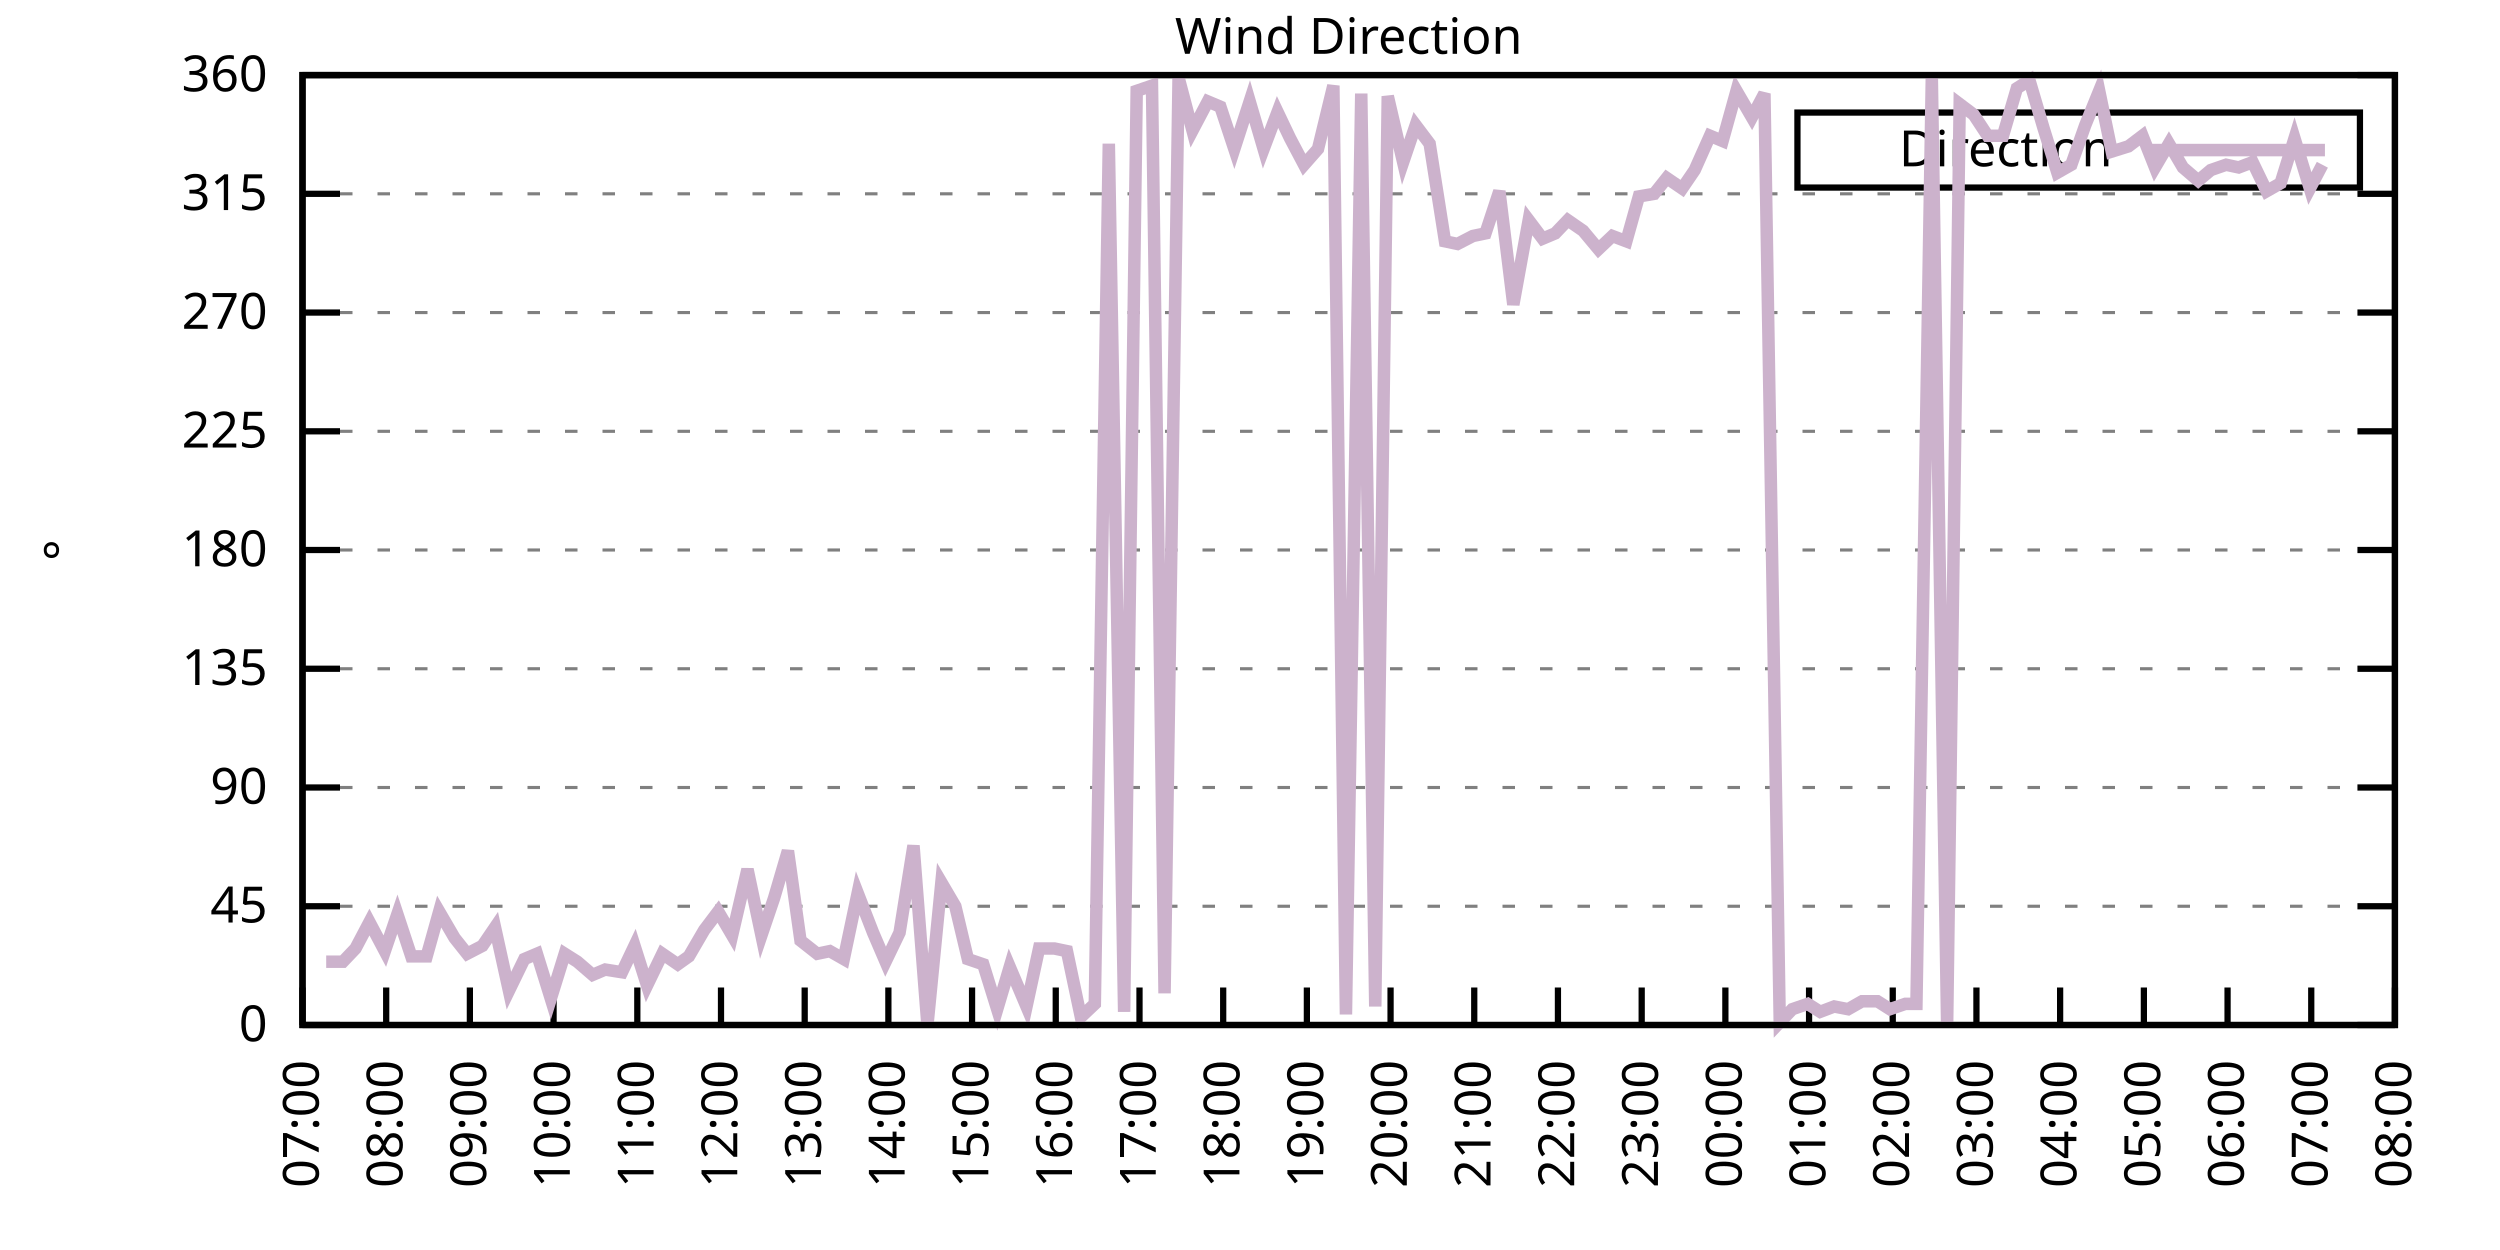
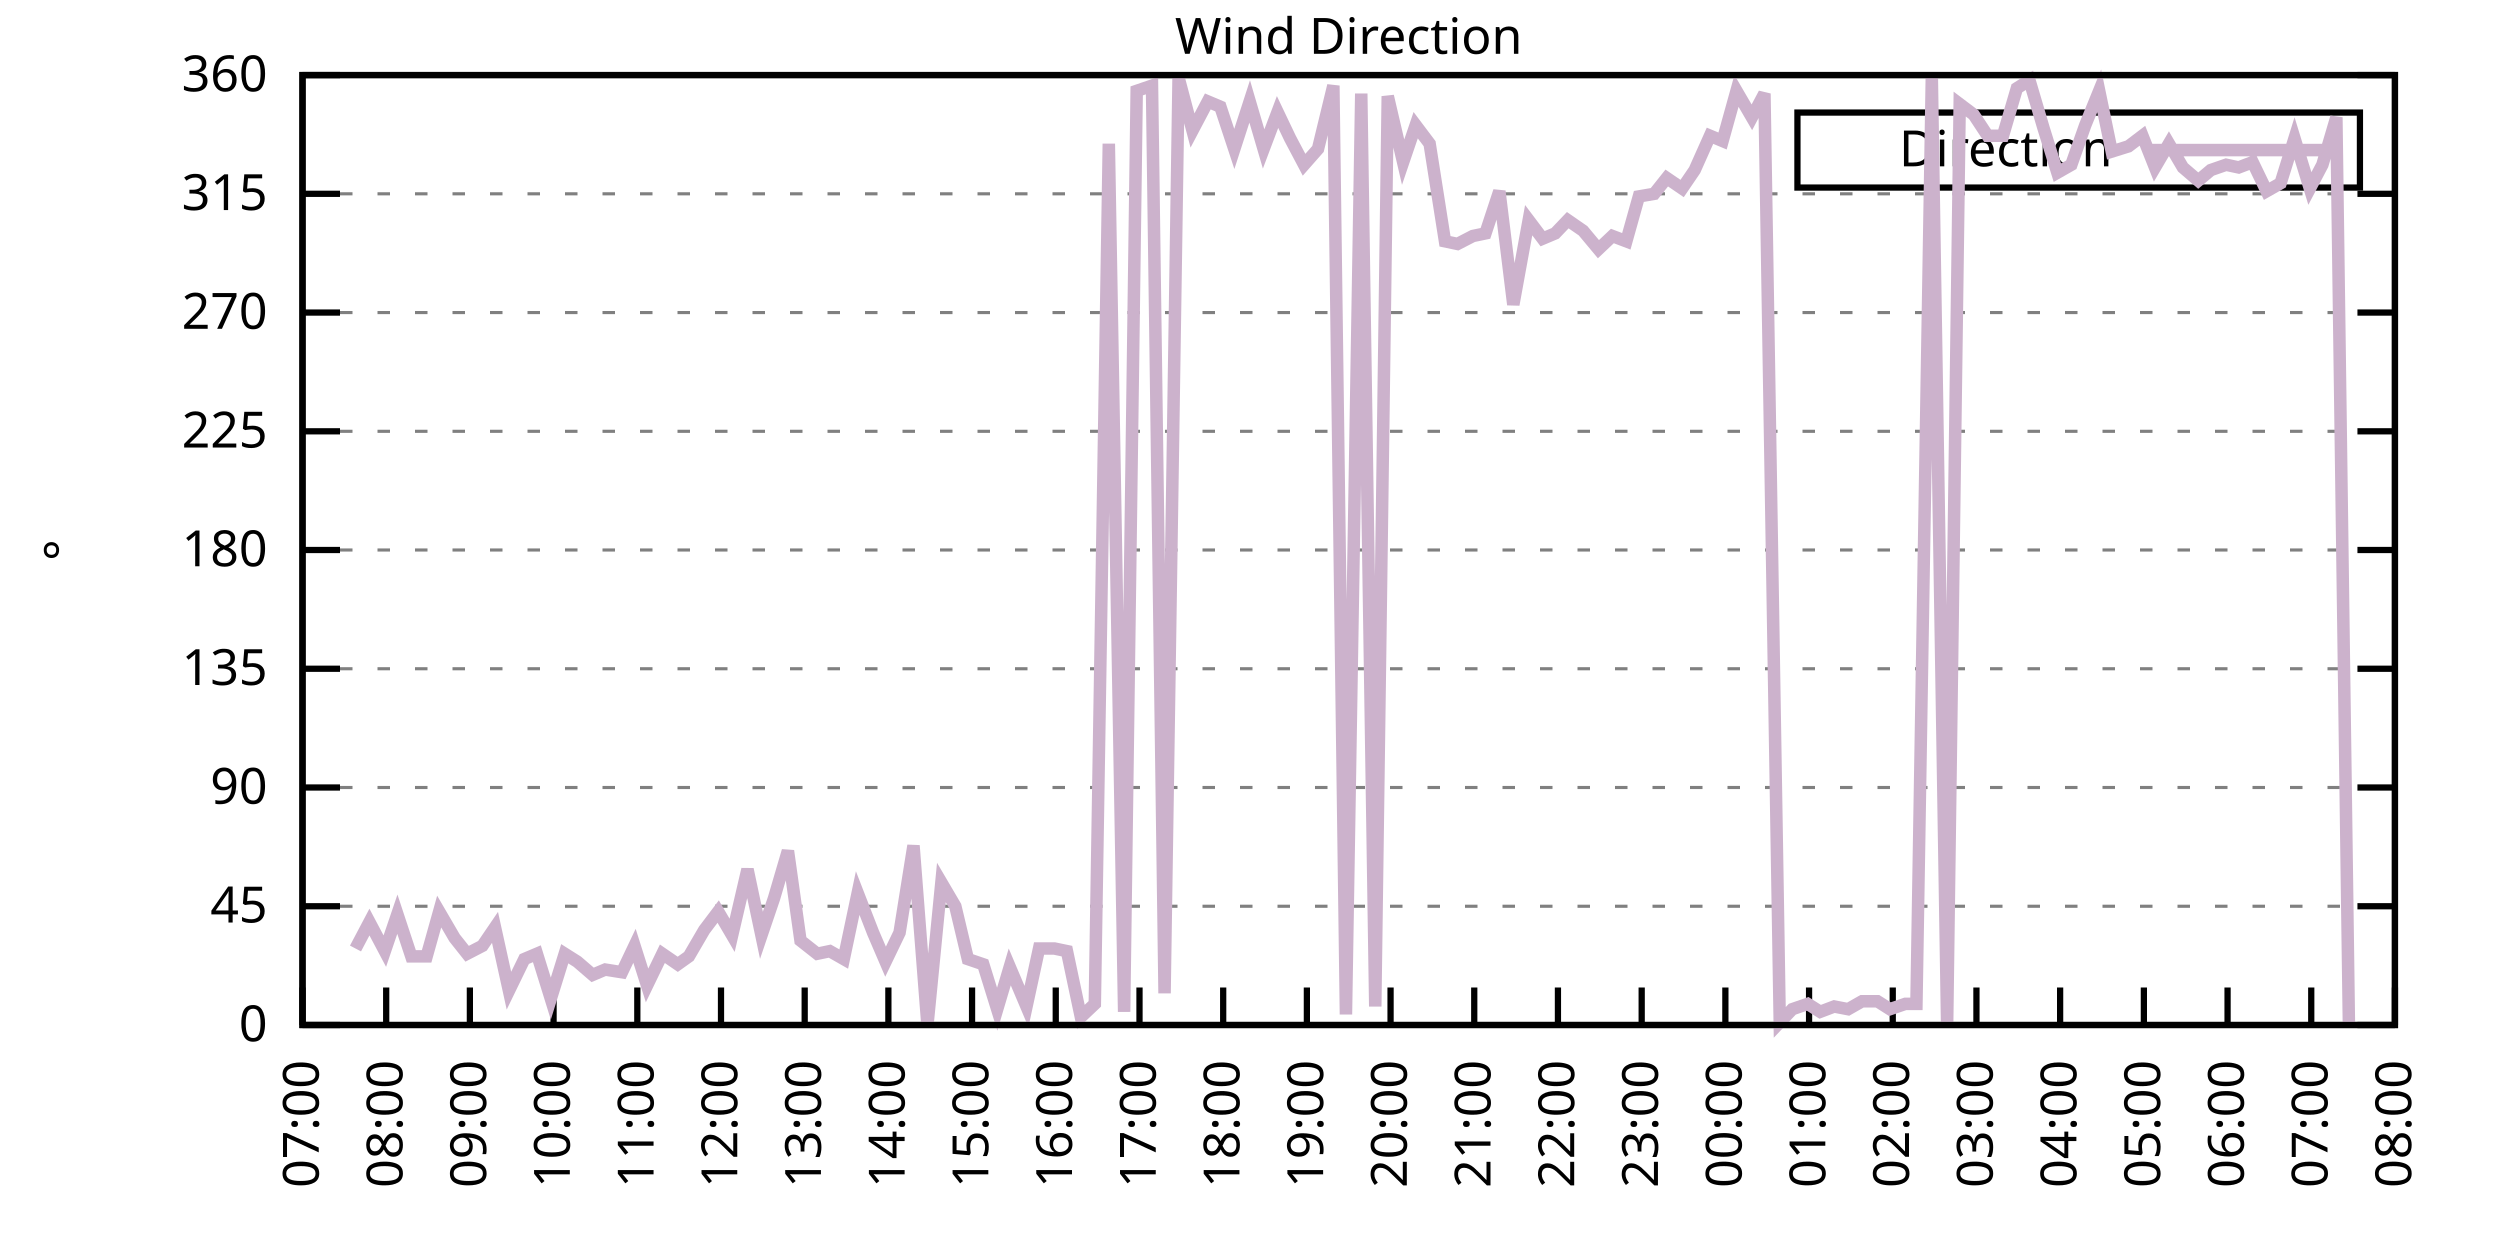
<svg xmlns="http://www.w3.org/2000/svg" xmlns:xlink="http://www.w3.org/1999/xlink" width="400" height="200" viewBox="0 0 400 200">
  <g id="gnuplot_canvas">
    <rect x="0" y="0" width="400" height="200" fill="none" />
    <defs>
      <circle id="gpDot" r="0.5" stroke-width="0.5" stroke="currentColor" />
      <path id="gpPt0" stroke-width="0.333" stroke="currentColor" d="M-1,0 h2 M0,-1 v2" />
      <path id="gpPt1" stroke-width="0.333" stroke="currentColor" d="M-1,-1 L1,1 M1,-1 L-1,1" />
      <path id="gpPt2" stroke-width="0.333" stroke="currentColor" d="M-1,0 L1,0 M0,-1 L0,1 M-1,-1 L1,1 M-1,1 L1,-1" />
      <rect id="gpPt3" stroke-width="0.333" stroke="currentColor" x="-1" y="-1" width="2" height="2" />
      <rect id="gpPt4" stroke-width="0.333" stroke="currentColor" fill="currentColor" x="-1" y="-1" width="2" height="2" />
      <circle id="gpPt5" stroke-width="0.333" stroke="currentColor" cx="0" cy="0" r="1" />
      <use xlink:href="#gpPt5" id="gpPt6" fill="currentColor" stroke="none" />
      <path id="gpPt7" stroke-width="0.333" stroke="currentColor" d="M0,-1.33 L-1.33,0.67 L1.33,0.67 z" />
      <use xlink:href="#gpPt7" id="gpPt8" fill="currentColor" stroke="none" />
      <use xlink:href="#gpPt7" id="gpPt9" stroke="currentColor" transform="rotate(180)" />
      <use xlink:href="#gpPt9" id="gpPt10" fill="currentColor" stroke="none" />
      <use xlink:href="#gpPt3" id="gpPt11" stroke="currentColor" transform="rotate(45)" />
      <use xlink:href="#gpPt11" id="gpPt12" fill="currentColor" stroke="none" />
      <path id="gpPt13" stroke-width="0.333" stroke="currentColor" d="M0,1.330 L1.265,0.411 L0.782,-1.067 L-0.782,-1.076 L-1.265,0.411 z" />
      <use xlink:href="#gpPt13" id="gpPt14" fill="currentColor" stroke="none" />
      <filter id="textbox" filterUnits="objectBoundingBox" x="0" y="0" height="1" width="1">
        <feFlood flood-color="white" flood-opacity="1" result="bgnd" />
        <feComposite in="SourceGraphic" in2="bgnd" operator="atop" />
      </filter>
      <filter id="greybox" filterUnits="objectBoundingBox" x="0" y="0" height="1" width="1">
        <feFlood flood-color="lightgrey" flood-opacity="1" result="grey" />
        <feComposite in="SourceGraphic" in2="grey" operator="atop" />
      </filter>
    </defs>
    <g fill="none" color="white" stroke="currentColor" stroke-width="1.00" stroke-linecap="butt" stroke-linejoin="miter">
</g>
    <g fill="none" color="black" stroke="currentColor" stroke-width="1.00" stroke-linecap="butt" stroke-linejoin="miter">
      <g stroke="none" shape-rendering="crispEdges">
        <polygon fill="rgb(255, 255, 255)" points="48.40,164.00 383.18,164.00 383.18,12.02 48.40,12.02 " />
      </g>
    </g>
    <g fill="none" color="black" stroke="currentColor" stroke-width="1.00" stroke-linecap="butt" stroke-linejoin="miter">
</g>
    <g fill="none" color="black" stroke="black" stroke-width="0.50" stroke-linecap="butt" stroke-linejoin="miter">
</g>
    <g fill="none" color="gray" stroke="currentColor" stroke-width="0.50" stroke-linecap="butt" stroke-linejoin="miter">
      <path stroke="gray" stroke-dasharray="2,4" class="gridline" d="M48.40,164.00 L383.19,164.00  " />
    </g>
    <g fill="none" color="gray" stroke="gray" stroke-width="1.00" stroke-linecap="butt" stroke-linejoin="miter">
</g>
    <g fill="none" color="black" stroke="currentColor" stroke-width="1.00" stroke-linecap="butt" stroke-linejoin="miter">
      <path stroke="black" d="M48.40,164.00 L54.40,164.00 M383.19,164.00 L377.19,164.00  " />
      <g transform="translate(42.80,166.60)" stroke="none" fill="black" font-family="Sans" font-size="8.00" text-anchor="end">
        <text>
          <tspan font-family="Sans"> 0</tspan>
        </text>
      </g>
    </g>
    <g fill="none" color="black" stroke="currentColor" stroke-width="1.00" stroke-linecap="butt" stroke-linejoin="miter">
</g>
    <g fill="none" color="black" stroke="black" stroke-width="0.50" stroke-linecap="butt" stroke-linejoin="miter">
</g>
    <g fill="none" color="gray" stroke="currentColor" stroke-width="0.50" stroke-linecap="butt" stroke-linejoin="miter">
      <path stroke="gray" stroke-dasharray="2,4" class="gridline" d="M48.40,145.00 L383.19,145.00  " />
    </g>
    <g fill="none" color="gray" stroke="gray" stroke-width="1.00" stroke-linecap="butt" stroke-linejoin="miter">
</g>
    <g fill="none" color="black" stroke="currentColor" stroke-width="1.00" stroke-linecap="butt" stroke-linejoin="miter">
      <path stroke="black" d="M48.40,145.00 L54.40,145.00 M383.19,145.00 L377.19,145.00  " />
      <g transform="translate(42.80,147.60)" stroke="none" fill="black" font-family="Sans" font-size="8.00" text-anchor="end">
        <text>
          <tspan font-family="Sans"> 45</tspan>
        </text>
      </g>
    </g>
    <g fill="none" color="black" stroke="currentColor" stroke-width="1.00" stroke-linecap="butt" stroke-linejoin="miter">
</g>
    <g fill="none" color="black" stroke="black" stroke-width="0.50" stroke-linecap="butt" stroke-linejoin="miter">
</g>
    <g fill="none" color="gray" stroke="currentColor" stroke-width="0.50" stroke-linecap="butt" stroke-linejoin="miter">
      <path stroke="gray" stroke-dasharray="2,4" class="gridline" d="M48.40,126.00 L383.19,126.00  " />
    </g>
    <g fill="none" color="gray" stroke="gray" stroke-width="1.00" stroke-linecap="butt" stroke-linejoin="miter">
</g>
    <g fill="none" color="black" stroke="currentColor" stroke-width="1.00" stroke-linecap="butt" stroke-linejoin="miter">
      <path stroke="black" d="M48.40,126.00 L54.40,126.00 M383.19,126.00 L377.19,126.00  " />
      <g transform="translate(42.80,128.60)" stroke="none" fill="black" font-family="Sans" font-size="8.00" text-anchor="end">
        <text>
          <tspan font-family="Sans"> 90</tspan>
        </text>
      </g>
    </g>
    <g fill="none" color="black" stroke="currentColor" stroke-width="1.00" stroke-linecap="butt" stroke-linejoin="miter">
</g>
    <g fill="none" color="black" stroke="black" stroke-width="0.50" stroke-linecap="butt" stroke-linejoin="miter">
</g>
    <g fill="none" color="gray" stroke="currentColor" stroke-width="0.50" stroke-linecap="butt" stroke-linejoin="miter">
      <path stroke="gray" stroke-dasharray="2,4" class="gridline" d="M48.40,107.00 L383.19,107.00  " />
    </g>
    <g fill="none" color="gray" stroke="gray" stroke-width="1.00" stroke-linecap="butt" stroke-linejoin="miter">
</g>
    <g fill="none" color="black" stroke="currentColor" stroke-width="1.00" stroke-linecap="butt" stroke-linejoin="miter">
      <path stroke="black" d="M48.40,107.00 L54.40,107.00 M383.19,107.00 L377.19,107.00  " />
      <g transform="translate(42.80,109.60)" stroke="none" fill="black" font-family="Sans" font-size="8.00" text-anchor="end">
        <text>
          <tspan font-family="Sans"> 135</tspan>
        </text>
      </g>
    </g>
    <g fill="none" color="black" stroke="currentColor" stroke-width="1.00" stroke-linecap="butt" stroke-linejoin="miter">
</g>
    <g fill="none" color="black" stroke="black" stroke-width="0.50" stroke-linecap="butt" stroke-linejoin="miter">
</g>
    <g fill="none" color="gray" stroke="currentColor" stroke-width="0.50" stroke-linecap="butt" stroke-linejoin="miter">
      <path stroke="gray" stroke-dasharray="2,4" class="gridline" d="M48.40,88.00 L383.19,88.00  " />
    </g>
    <g fill="none" color="gray" stroke="gray" stroke-width="1.00" stroke-linecap="butt" stroke-linejoin="miter">
</g>
    <g fill="none" color="black" stroke="currentColor" stroke-width="1.00" stroke-linecap="butt" stroke-linejoin="miter">
      <path stroke="black" d="M48.40,88.00 L54.40,88.00 M383.19,88.00 L377.19,88.00  " />
      <g transform="translate(42.80,90.60)" stroke="none" fill="black" font-family="Sans" font-size="8.00" text-anchor="end">
        <text>
          <tspan font-family="Sans"> 180</tspan>
        </text>
      </g>
    </g>
    <g fill="none" color="black" stroke="currentColor" stroke-width="1.00" stroke-linecap="butt" stroke-linejoin="miter">
</g>
    <g fill="none" color="black" stroke="black" stroke-width="0.50" stroke-linecap="butt" stroke-linejoin="miter">
</g>
    <g fill="none" color="gray" stroke="currentColor" stroke-width="0.50" stroke-linecap="butt" stroke-linejoin="miter">
      <path stroke="gray" stroke-dasharray="2,4" class="gridline" d="M48.40,69.01 L383.19,69.01  " />
    </g>
    <g fill="none" color="gray" stroke="gray" stroke-width="1.00" stroke-linecap="butt" stroke-linejoin="miter">
</g>
    <g fill="none" color="black" stroke="currentColor" stroke-width="1.00" stroke-linecap="butt" stroke-linejoin="miter">
      <path stroke="black" d="M48.40,69.01 L54.40,69.01 M383.19,69.01 L377.19,69.01  " />
      <g transform="translate(42.80,71.61)" stroke="none" fill="black" font-family="Sans" font-size="8.00" text-anchor="end">
        <text>
          <tspan font-family="Sans"> 225</tspan>
        </text>
      </g>
    </g>
    <g fill="none" color="black" stroke="currentColor" stroke-width="1.00" stroke-linecap="butt" stroke-linejoin="miter">
</g>
    <g fill="none" color="black" stroke="black" stroke-width="0.50" stroke-linecap="butt" stroke-linejoin="miter">
</g>
    <g fill="none" color="gray" stroke="currentColor" stroke-width="0.50" stroke-linecap="butt" stroke-linejoin="miter">
      <path stroke="gray" stroke-dasharray="2,4" class="gridline" d="M48.40,50.01 L383.19,50.01  " />
    </g>
    <g fill="none" color="gray" stroke="gray" stroke-width="1.00" stroke-linecap="butt" stroke-linejoin="miter">
</g>
    <g fill="none" color="black" stroke="currentColor" stroke-width="1.00" stroke-linecap="butt" stroke-linejoin="miter">
      <path stroke="black" d="M48.40,50.01 L54.40,50.01 M383.19,50.01 L377.19,50.01  " />
      <g transform="translate(42.80,52.61)" stroke="none" fill="black" font-family="Sans" font-size="8.00" text-anchor="end">
        <text>
          <tspan font-family="Sans"> 270</tspan>
        </text>
      </g>
    </g>
    <g fill="none" color="black" stroke="currentColor" stroke-width="1.00" stroke-linecap="butt" stroke-linejoin="miter">
</g>
    <g fill="none" color="black" stroke="black" stroke-width="0.50" stroke-linecap="butt" stroke-linejoin="miter">
</g>
    <g fill="none" color="gray" stroke="currentColor" stroke-width="0.50" stroke-linecap="butt" stroke-linejoin="miter">
      <path stroke="gray" stroke-dasharray="2,4" class="gridline" d="M48.40,31.01 L383.19,31.01  " />
    </g>
    <g fill="none" color="gray" stroke="gray" stroke-width="1.00" stroke-linecap="butt" stroke-linejoin="miter">
</g>
    <g fill="none" color="black" stroke="currentColor" stroke-width="1.00" stroke-linecap="butt" stroke-linejoin="miter">
      <path stroke="black" d="M48.40,31.01 L54.40,31.01 M383.19,31.01 L377.19,31.01  " />
      <g transform="translate(42.80,33.61)" stroke="none" fill="black" font-family="Sans" font-size="8.00" text-anchor="end">
        <text>
          <tspan font-family="Sans"> 315</tspan>
        </text>
      </g>
    </g>
    <g fill="none" color="black" stroke="currentColor" stroke-width="1.00" stroke-linecap="butt" stroke-linejoin="miter">
</g>
    <g fill="none" color="black" stroke="black" stroke-width="0.50" stroke-linecap="butt" stroke-linejoin="miter">
</g>
    <g fill="none" color="gray" stroke="currentColor" stroke-width="0.50" stroke-linecap="butt" stroke-linejoin="miter">
      <path stroke="gray" stroke-dasharray="2,4" class="gridline" d="M48.40,12.01 L383.19,12.01  " />
    </g>
    <g fill="none" color="gray" stroke="gray" stroke-width="1.00" stroke-linecap="butt" stroke-linejoin="miter">
</g>
    <g fill="none" color="black" stroke="currentColor" stroke-width="1.00" stroke-linecap="butt" stroke-linejoin="miter">
      <path stroke="black" d="M48.40,12.01 L54.40,12.01 M383.19,12.01 L377.19,12.01  " />
      <g transform="translate(42.80,14.61)" stroke="none" fill="black" font-family="Sans" font-size="8.00" text-anchor="end">
        <text>
          <tspan font-family="Sans"> 360</tspan>
        </text>
      </g>
    </g>
    <g fill="none" color="black" stroke="currentColor" stroke-width="1.00" stroke-linecap="butt" stroke-linejoin="miter">
      <path stroke="black" d="M48.40,164.00 L48.40,158.00  " />
      <g transform="translate(51.00,169.60) rotate(270.00)" stroke="none" fill="black" font-family="Sans" font-size="8.00" text-anchor="end">
        <text>
          <tspan font-family="Sans">07:00</tspan>
        </text>
      </g>
    </g>
    <g fill="none" color="black" stroke="currentColor" stroke-width="1.00" stroke-linecap="butt" stroke-linejoin="miter">
      <path stroke="black" d="M61.79,164.00 L61.79,158.00  " />
      <g transform="translate(64.39,169.60) rotate(270.00)" stroke="none" fill="black" font-family="Sans" font-size="8.00" text-anchor="end">
        <text>
          <tspan font-family="Sans">08:00</tspan>
        </text>
      </g>
    </g>
    <g fill="none" color="black" stroke="currentColor" stroke-width="1.00" stroke-linecap="butt" stroke-linejoin="miter">
      <path stroke="black" d="M75.18,164.00 L75.18,158.00  " />
      <g transform="translate(77.78,169.60) rotate(270.00)" stroke="none" fill="black" font-family="Sans" font-size="8.00" text-anchor="end">
        <text>
          <tspan font-family="Sans">09:00</tspan>
        </text>
      </g>
    </g>
    <g fill="none" color="black" stroke="currentColor" stroke-width="1.00" stroke-linecap="butt" stroke-linejoin="miter">
      <path stroke="black" d="M88.57,164.00 L88.57,158.00  " />
      <g transform="translate(91.17,169.60) rotate(270.00)" stroke="none" fill="black" font-family="Sans" font-size="8.00" text-anchor="end">
        <text>
          <tspan font-family="Sans">10:00</tspan>
        </text>
      </g>
    </g>
    <g fill="none" color="black" stroke="currentColor" stroke-width="1.00" stroke-linecap="butt" stroke-linejoin="miter">
      <path stroke="black" d="M101.97,164.00 L101.97,158.00  " />
      <g transform="translate(104.57,169.60) rotate(270.00)" stroke="none" fill="black" font-family="Sans" font-size="8.00" text-anchor="end">
        <text>
          <tspan font-family="Sans">11:00</tspan>
        </text>
      </g>
    </g>
    <g fill="none" color="black" stroke="currentColor" stroke-width="1.00" stroke-linecap="butt" stroke-linejoin="miter">
      <path stroke="black" d="M115.36,164.00 L115.36,158.00  " />
      <g transform="translate(117.96,169.60) rotate(270.00)" stroke="none" fill="black" font-family="Sans" font-size="8.00" text-anchor="end">
        <text>
          <tspan font-family="Sans">12:00</tspan>
        </text>
      </g>
    </g>
    <g fill="none" color="black" stroke="currentColor" stroke-width="1.00" stroke-linecap="butt" stroke-linejoin="miter">
      <path stroke="black" d="M128.75,164.00 L128.75,158.00  " />
      <g transform="translate(131.35,169.60) rotate(270.00)" stroke="none" fill="black" font-family="Sans" font-size="8.00" text-anchor="end">
        <text>
          <tspan font-family="Sans">13:00</tspan>
        </text>
      </g>
    </g>
    <g fill="none" color="black" stroke="currentColor" stroke-width="1.00" stroke-linecap="butt" stroke-linejoin="miter">
      <path stroke="black" d="M142.14,164.00 L142.14,158.00  " />
      <g transform="translate(144.74,169.60) rotate(270.00)" stroke="none" fill="black" font-family="Sans" font-size="8.00" text-anchor="end">
        <text>
          <tspan font-family="Sans">14:00</tspan>
        </text>
      </g>
    </g>
    <g fill="none" color="black" stroke="currentColor" stroke-width="1.00" stroke-linecap="butt" stroke-linejoin="miter">
      <path stroke="black" d="M155.53,164.00 L155.53,158.00  " />
      <g transform="translate(158.13,169.60) rotate(270.00)" stroke="none" fill="black" font-family="Sans" font-size="8.00" text-anchor="end">
        <text>
          <tspan font-family="Sans">15:00</tspan>
        </text>
      </g>
    </g>
    <g fill="none" color="black" stroke="currentColor" stroke-width="1.00" stroke-linecap="butt" stroke-linejoin="miter">
      <path stroke="black" d="M168.92,164.00 L168.92,158.00  " />
      <g transform="translate(171.52,169.60) rotate(270.00)" stroke="none" fill="black" font-family="Sans" font-size="8.00" text-anchor="end">
        <text>
          <tspan font-family="Sans">16:00</tspan>
        </text>
      </g>
    </g>
    <g fill="none" color="black" stroke="currentColor" stroke-width="1.00" stroke-linecap="butt" stroke-linejoin="miter">
      <path stroke="black" d="M182.32,164.00 L182.32,158.00  " />
      <g transform="translate(184.92,169.60) rotate(270.00)" stroke="none" fill="black" font-family="Sans" font-size="8.00" text-anchor="end">
        <text>
          <tspan font-family="Sans">17:00</tspan>
        </text>
      </g>
    </g>
    <g fill="none" color="black" stroke="currentColor" stroke-width="1.00" stroke-linecap="butt" stroke-linejoin="miter">
      <path stroke="black" d="M195.71,164.00 L195.71,158.00  " />
      <g transform="translate(198.31,169.60) rotate(270.00)" stroke="none" fill="black" font-family="Sans" font-size="8.00" text-anchor="end">
        <text>
          <tspan font-family="Sans">18:00</tspan>
        </text>
      </g>
    </g>
    <g fill="none" color="black" stroke="currentColor" stroke-width="1.00" stroke-linecap="butt" stroke-linejoin="miter">
      <path stroke="black" d="M209.10,164.00 L209.10,158.00  " />
      <g transform="translate(211.70,169.60) rotate(270.00)" stroke="none" fill="black" font-family="Sans" font-size="8.00" text-anchor="end">
        <text>
          <tspan font-family="Sans">19:00</tspan>
        </text>
      </g>
    </g>
    <g fill="none" color="black" stroke="currentColor" stroke-width="1.00" stroke-linecap="butt" stroke-linejoin="miter">
      <path stroke="black" d="M222.49,164.00 L222.49,158.00  " />
      <g transform="translate(225.09,169.60) rotate(270.00)" stroke="none" fill="black" font-family="Sans" font-size="8.00" text-anchor="end">
        <text>
          <tspan font-family="Sans">20:00</tspan>
        </text>
      </g>
    </g>
    <g fill="none" color="black" stroke="currentColor" stroke-width="1.00" stroke-linecap="butt" stroke-linejoin="miter">
      <path stroke="black" d="M235.88,164.00 L235.88,158.00  " />
      <g transform="translate(238.48,169.60) rotate(270.00)" stroke="none" fill="black" font-family="Sans" font-size="8.00" text-anchor="end">
        <text>
          <tspan font-family="Sans">21:00</tspan>
        </text>
      </g>
    </g>
    <g fill="none" color="black" stroke="currentColor" stroke-width="1.00" stroke-linecap="butt" stroke-linejoin="miter">
      <path stroke="black" d="M249.27,164.00 L249.27,158.00  " />
      <g transform="translate(251.87,169.60) rotate(270.00)" stroke="none" fill="black" font-family="Sans" font-size="8.00" text-anchor="end">
        <text>
          <tspan font-family="Sans">22:00</tspan>
        </text>
      </g>
    </g>
    <g fill="none" color="black" stroke="currentColor" stroke-width="1.00" stroke-linecap="butt" stroke-linejoin="miter">
      <path stroke="black" d="M262.67,164.00 L262.67,158.00  " />
      <g transform="translate(265.27,169.60) rotate(270.00)" stroke="none" fill="black" font-family="Sans" font-size="8.00" text-anchor="end">
        <text>
          <tspan font-family="Sans">23:00</tspan>
        </text>
      </g>
    </g>
    <g fill="none" color="black" stroke="currentColor" stroke-width="1.00" stroke-linecap="butt" stroke-linejoin="miter">
      <path stroke="black" d="M276.06,164.00 L276.06,158.00  " />
      <g transform="translate(278.66,169.60) rotate(270.00)" stroke="none" fill="black" font-family="Sans" font-size="8.00" text-anchor="end">
        <text>
          <tspan font-family="Sans">00:00</tspan>
        </text>
      </g>
    </g>
    <g fill="none" color="black" stroke="currentColor" stroke-width="1.00" stroke-linecap="butt" stroke-linejoin="miter">
      <path stroke="black" d="M289.45,164.00 L289.45,158.00  " />
      <g transform="translate(292.05,169.60) rotate(270.00)" stroke="none" fill="black" font-family="Sans" font-size="8.00" text-anchor="end">
        <text>
          <tspan font-family="Sans">01:00</tspan>
        </text>
      </g>
    </g>
    <g fill="none" color="black" stroke="currentColor" stroke-width="1.00" stroke-linecap="butt" stroke-linejoin="miter">
      <path stroke="black" d="M302.84,164.00 L302.84,158.00  " />
      <g transform="translate(305.44,169.60) rotate(270.00)" stroke="none" fill="black" font-family="Sans" font-size="8.00" text-anchor="end">
        <text>
          <tspan font-family="Sans">02:00</tspan>
        </text>
      </g>
    </g>
    <g fill="none" color="black" stroke="currentColor" stroke-width="1.00" stroke-linecap="butt" stroke-linejoin="miter">
      <path stroke="black" d="M316.23,164.00 L316.23,158.00  " />
      <g transform="translate(318.83,169.60) rotate(270.00)" stroke="none" fill="black" font-family="Sans" font-size="8.00" text-anchor="end">
        <text>
          <tspan font-family="Sans">03:00</tspan>
        </text>
      </g>
    </g>
    <g fill="none" color="black" stroke="currentColor" stroke-width="1.00" stroke-linecap="butt" stroke-linejoin="miter">
      <path stroke="black" d="M329.62,164.00 L329.62,158.00  " />
      <g transform="translate(332.22,169.60) rotate(270.00)" stroke="none" fill="black" font-family="Sans" font-size="8.00" text-anchor="end">
        <text>
          <tspan font-family="Sans">04:00</tspan>
        </text>
      </g>
    </g>
    <g fill="none" color="black" stroke="currentColor" stroke-width="1.00" stroke-linecap="butt" stroke-linejoin="miter">
      <path stroke="black" d="M343.02,164.00 L343.02,158.00  " />
      <g transform="translate(345.62,169.60) rotate(270.00)" stroke="none" fill="black" font-family="Sans" font-size="8.00" text-anchor="end">
        <text>
          <tspan font-family="Sans">05:00</tspan>
        </text>
      </g>
    </g>
    <g fill="none" color="black" stroke="currentColor" stroke-width="1.00" stroke-linecap="butt" stroke-linejoin="miter">
      <path stroke="black" d="M356.41,164.00 L356.41,158.00  " />
      <g transform="translate(359.01,169.60) rotate(270.00)" stroke="none" fill="black" font-family="Sans" font-size="8.00" text-anchor="end">
        <text>
          <tspan font-family="Sans">06:00</tspan>
        </text>
      </g>
    </g>
    <g fill="none" color="black" stroke="currentColor" stroke-width="1.00" stroke-linecap="butt" stroke-linejoin="miter">
      <path stroke="black" d="M369.80,164.00 L369.80,158.00  " />
      <g transform="translate(372.40,169.60) rotate(270.00)" stroke="none" fill="black" font-family="Sans" font-size="8.00" text-anchor="end">
        <text>
          <tspan font-family="Sans">07:00</tspan>
        </text>
      </g>
    </g>
    <g fill="none" color="black" stroke="currentColor" stroke-width="1.00" stroke-linecap="butt" stroke-linejoin="miter">
      <path stroke="black" d="M383.19,164.00 L383.19,158.00  " />
      <g transform="translate(385.79,169.60) rotate(270.00)" stroke="none" fill="black" font-family="Sans" font-size="8.00" text-anchor="end">
        <text>
          <tspan font-family="Sans">08:00</tspan>
        </text>
      </g>
    </g>
    <g fill="none" color="black" stroke="currentColor" stroke-width="1.00" stroke-linecap="butt" stroke-linejoin="miter">
</g>
    <g fill="none" color="black" stroke="currentColor" stroke-width="1.00" stroke-linecap="butt" stroke-linejoin="miter">
      <path stroke="black" d="M48.40,12.01 L48.40,164.00 L383.19,164.00 L383.19,12.01 L48.40,12.01 Z  " />
    </g>
    <g fill="none" color="black" stroke="currentColor" stroke-width="1.00" stroke-linecap="butt" stroke-linejoin="miter">
</g>
    <g fill="none" color="black" stroke="currentColor" stroke-width="1.00" stroke-linecap="butt" stroke-linejoin="miter">
      <path stroke="black" d="M287.59,30.01 L287.59,18.01 L377.59,18.01 L377.59,30.01 L287.59,30.01 Z  " />
    </g>
    <g id="Wind_direction_plot_1">
      <g fill="none" color="white" stroke="black" stroke-width="2.00" stroke-linecap="butt" stroke-linejoin="miter">
</g>
      <g fill="none" color="black" stroke="currentColor" stroke-width="2.00" stroke-linecap="butt" stroke-linejoin="miter">
        <g transform="translate(337.99,26.61)" stroke="none" fill="black" font-family="Sans" font-size="8.00" text-anchor="end">
          <text>
            <tspan font-family="Sans">Direction</tspan>
          </text>
        </g>
      </g>
      <g fill="none" color="black" stroke="currentColor" stroke-width="2.00" stroke-linecap="butt" stroke-linejoin="miter">
-         <path stroke="rgb(204, 178, 204)" d="M343.59,24.01 L371.99,24.01 M52.19,153.87 L54.87,153.87 L56.88,151.76 L59.11,147.53 L61.57,152.18 L63.58,146.27   L65.81,153.02 L68.26,153.02 L70.27,145.85 L72.73,150.07 L74.74,152.60 L77.19,151.33 L79.20,148.38 L81.43,158.51   L83.89,153.45 L85.90,152.60 L88.13,159.78 L90.36,152.60 L92.37,153.87 L94.82,155.98 L96.83,155.13 L99.51,155.56   L101.52,151.33 L103.53,157.67 L105.98,152.60 L108.44,154.29 L110.22,153.02 L112.68,148.80 L114.91,145.85 L117.14,149.65   L119.60,139.09 L121.83,149.65 L123.84,143.73 L126.07,136.14 L128.08,150.49 L130.76,152.60 L132.77,152.18 L135.00,153.45   L137.23,142.89 L139.69,149.22 L141.69,153.87 L143.93,149.22 L146.16,135.29 L148.39,164.00 L150.62,141.20 L152.85,145.00   L154.86,153.45 L157.32,154.29 L159.55,161.47 L161.56,154.71 L164.24,161.04 L166.25,151.76 L168.70,151.76 L170.71,152.18   L172.94,162.73 L175.17,160.62 L177.41,22.99 L179.86,161.89 L181.87,14.54 L184.32,13.70 L186.33,158.93 L188.57,12.43   L190.80,20.88 L193.25,16.23 L195.26,17.08 L197.49,23.83 L199.95,16.23 L202.18,23.83 L204.41,17.92 L206.42,22.14   L208.65,26.36 L210.88,23.83 L213.34,13.70 L215.35,162.31 L217.80,14.97 L220.04,161.04 L222.04,15.39 L224.50,25.94   L226.51,20.03 L228.74,22.99 L231.20,38.61 L233.20,39.03 L235.66,37.76 L237.67,37.34 L239.90,30.59 L242.13,48.74   L244.59,35.23 L246.82,38.19 L248.83,37.34 L250.84,35.23 L253.29,36.92 L255.75,39.87 L257.98,37.76 L260.21,38.61   L262.22,31.43 L264.67,31.01 L266.68,28.48 L269.14,30.16 L271.15,27.21 L273.60,21.72 L275.61,22.56 L277.84,14.54   L280.30,18.77 L282.31,14.97 L284.76,163.58 L286.77,161.47 L289.23,160.62 L291.23,161.89 L293.47,161.04 L295.70,161.47   L297.93,160.20 L300.39,160.20 L302.39,161.47 L304.85,160.62 L306.63,160.62 L309.09,12.43 L311.54,164.00 L313.55,16.65   L315.79,18.34 L318.02,21.72 L320.47,21.72 L322.70,14.12 L324.71,12.85 L326.95,20.45 L329.18,27.63 L331.41,26.36   L333.64,20.03 L335.87,14.54 L337.88,24.25 L340.56,23.41 L342.79,21.72 L344.80,26.79 L347.03,22.99 L349.26,26.79   L351.72,28.90 L353.73,27.21 L356.18,26.36 L358.19,26.79 L360.42,25.94 L362.66,30.59 L364.89,29.32 L367.12,22.14   L369.58,30.16 L371.58,26.36  " />
+         <path stroke="rgb(204, 178, 204)" d="M343.59,24.01 L371.99,24.01 M56.88,151.76 L59.11,147.53 L61.57,152.18 L63.58,146.27 L65.81,153.02 L68.26,153.02   L70.27,145.85 L72.73,150.07 L74.74,152.60 L77.19,151.33 L79.20,148.38 L81.43,158.51 L83.89,153.45 L85.90,152.60   L88.13,159.78 L90.36,152.60 L92.37,153.87 L94.82,155.98 L96.83,155.13 L99.51,155.56 L101.52,151.33 L103.53,157.67   L105.98,152.60 L108.44,154.29 L110.22,153.02 L112.68,148.80 L114.91,145.85 L117.14,149.65 L119.60,139.09 L121.83,149.65   L123.84,143.73 L126.07,136.14 L128.08,150.49 L130.76,152.60 L132.77,152.18 L135.00,153.45 L137.23,142.89 L139.69,149.22   L141.69,153.87 L143.93,149.22 L146.16,135.29 L148.39,164.00 L150.62,141.20 L152.85,145.00 L154.86,153.45 L157.32,154.29   L159.55,161.47 L161.56,154.71 L164.24,161.04 L166.25,151.76 L168.70,151.76 L170.71,152.18 L172.94,162.73 L175.17,160.62   L177.41,22.99 L179.86,161.89 L181.87,14.54 L184.32,13.70 L186.33,158.93 L188.57,12.43 L190.80,20.88 L193.25,16.23   L195.26,17.08 L197.49,23.83 L199.95,16.23 L202.18,23.83 L204.41,17.92 L206.42,22.14 L208.65,26.36 L210.88,23.83   L213.34,13.70 L215.35,162.31 L217.80,14.97 L220.04,161.04 L222.04,15.39 L224.50,25.94 L226.51,20.03 L228.74,22.99   L231.20,38.61 L233.20,39.03 L235.66,37.76 L237.67,37.34 L239.90,30.59 L242.13,48.74 L244.59,35.23 L246.82,38.19   L248.83,37.34 L250.84,35.23 L253.29,36.92 L255.75,39.87 L257.98,37.76 L260.21,38.61 L262.22,31.43 L264.67,31.01   L266.68,28.48 L269.14,30.16 L271.15,27.21 L273.60,21.72 L275.61,22.56 L277.84,14.54 L280.30,18.77 L282.31,14.97   L284.76,163.58 L286.77,161.47 L289.23,160.62 L291.23,161.89 L293.47,161.04 L295.70,161.47 L297.93,160.20 L300.39,160.20   L302.39,161.47 L304.85,160.62 L306.63,160.62 L309.09,12.43 L311.54,164.00 L313.55,16.65 L315.79,18.34 L318.02,21.72   L320.47,21.72 L322.70,14.12 L324.71,12.85 L326.95,20.45 L329.18,27.63 L331.41,26.36 L333.64,20.03 L335.87,14.54   L337.88,24.25 L340.56,23.41 L342.79,21.72 L344.80,26.79 L347.03,22.99 L349.26,26.79 L351.72,28.90 L353.73,27.21   L356.18,26.36 L358.19,26.79 L360.42,25.94 L362.66,30.59 L364.89,29.32 L367.12,22.14 L369.58,30.16 L371.58,26.36   L373.82,18.77 L375.82,163.58  " />
      </g>
    </g>
    <g fill="none" color="black" stroke="currentColor" stroke-width="2.00" stroke-linecap="butt" stroke-linejoin="miter">
</g>
    <g fill="none" color="black" stroke="black" stroke-width="1.00" stroke-linecap="butt" stroke-linejoin="miter">
</g>
    <g fill="none" color="black" stroke="currentColor" stroke-width="1.00" stroke-linecap="butt" stroke-linejoin="miter">
      <path stroke="black" d="M48.40,12.01 L48.40,164.00 L383.19,164.00 L383.19,12.01 L48.40,12.01 Z  " />
      <g transform="translate(12.80,88.01) rotate(270.00)" stroke="none" fill="black" font-family="Sans" font-size="8.00" text-anchor="middle">
        <text>
          <tspan font-family="Sans">°</tspan>
        </text>
      </g>
    </g>
    <g fill="none" color="black" stroke="currentColor" stroke-width="1.00" stroke-linecap="butt" stroke-linejoin="miter">
</g>
    <g fill="none" color="black" stroke="currentColor" stroke-width="1.00" stroke-linecap="butt" stroke-linejoin="miter">
      <g transform="translate(215.79,8.61)" stroke="none" fill="black" font-family="Sans" font-size="8.00" text-anchor="middle">
        <text>
          <tspan font-family="Sans">Wind Direction</tspan>
        </text>
      </g>
    </g>
    <g fill="none" color="black" stroke="currentColor" stroke-width="1.00" stroke-linecap="butt" stroke-linejoin="miter">
</g>
  </g>
</svg>
